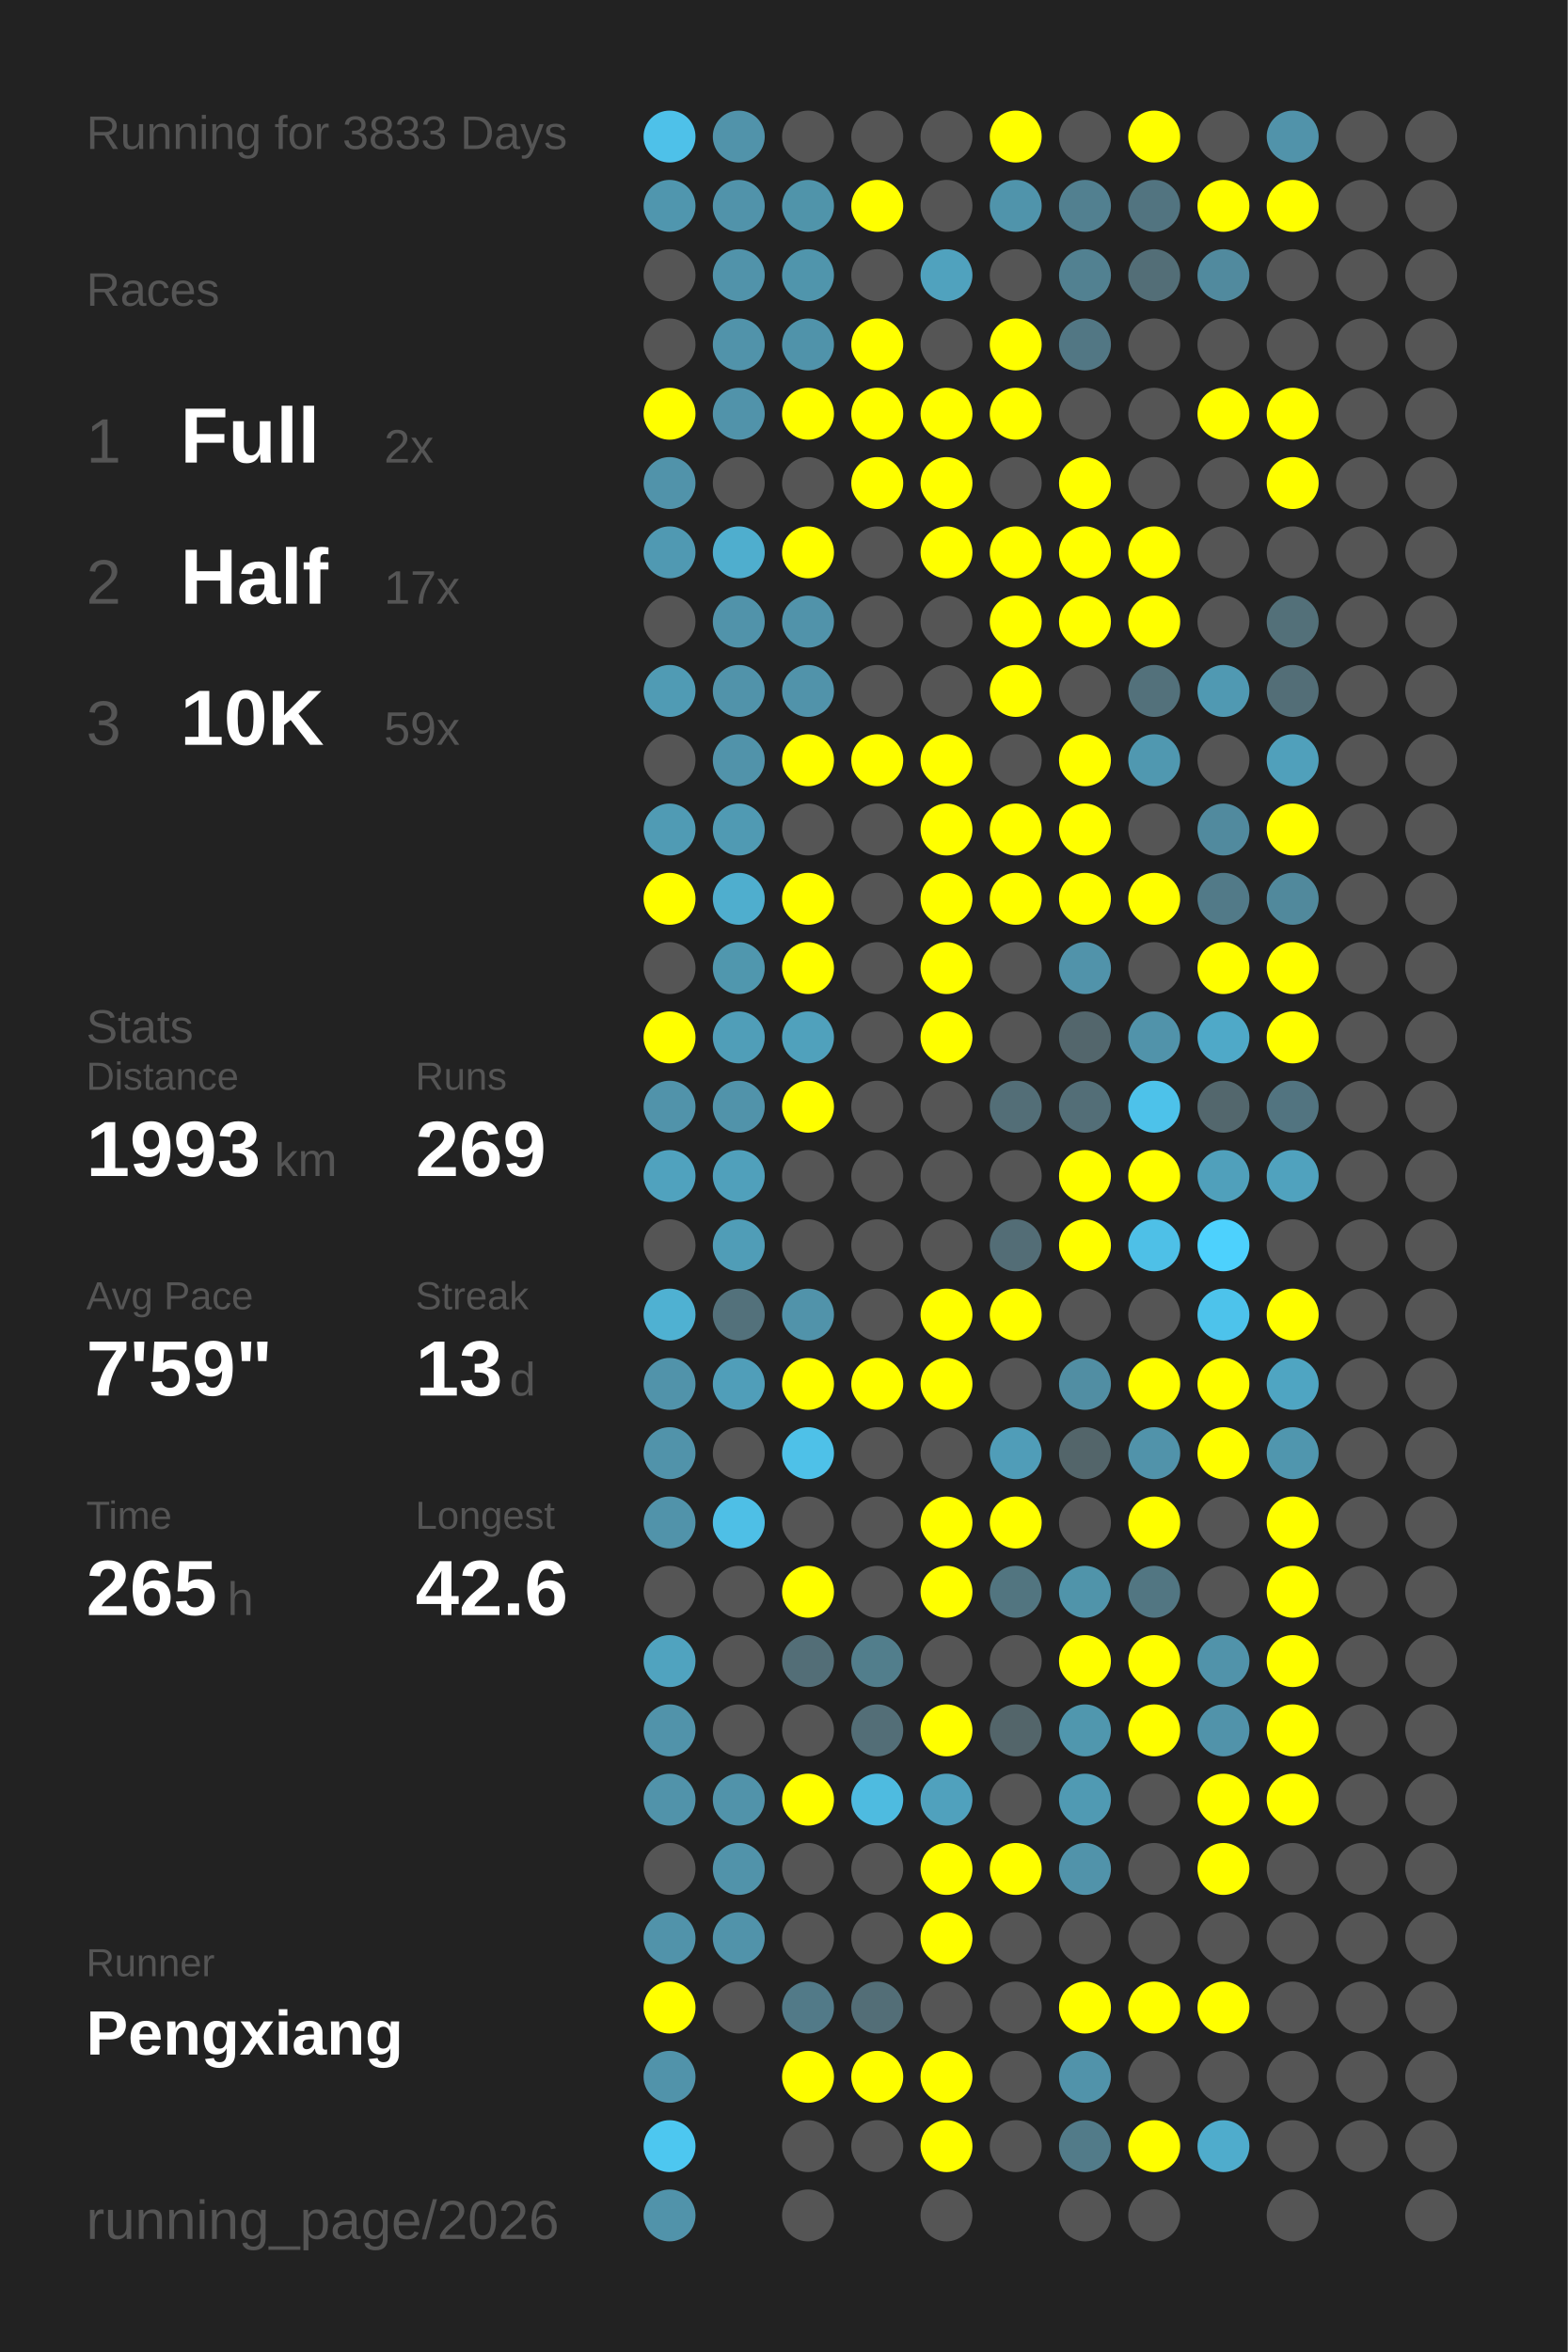
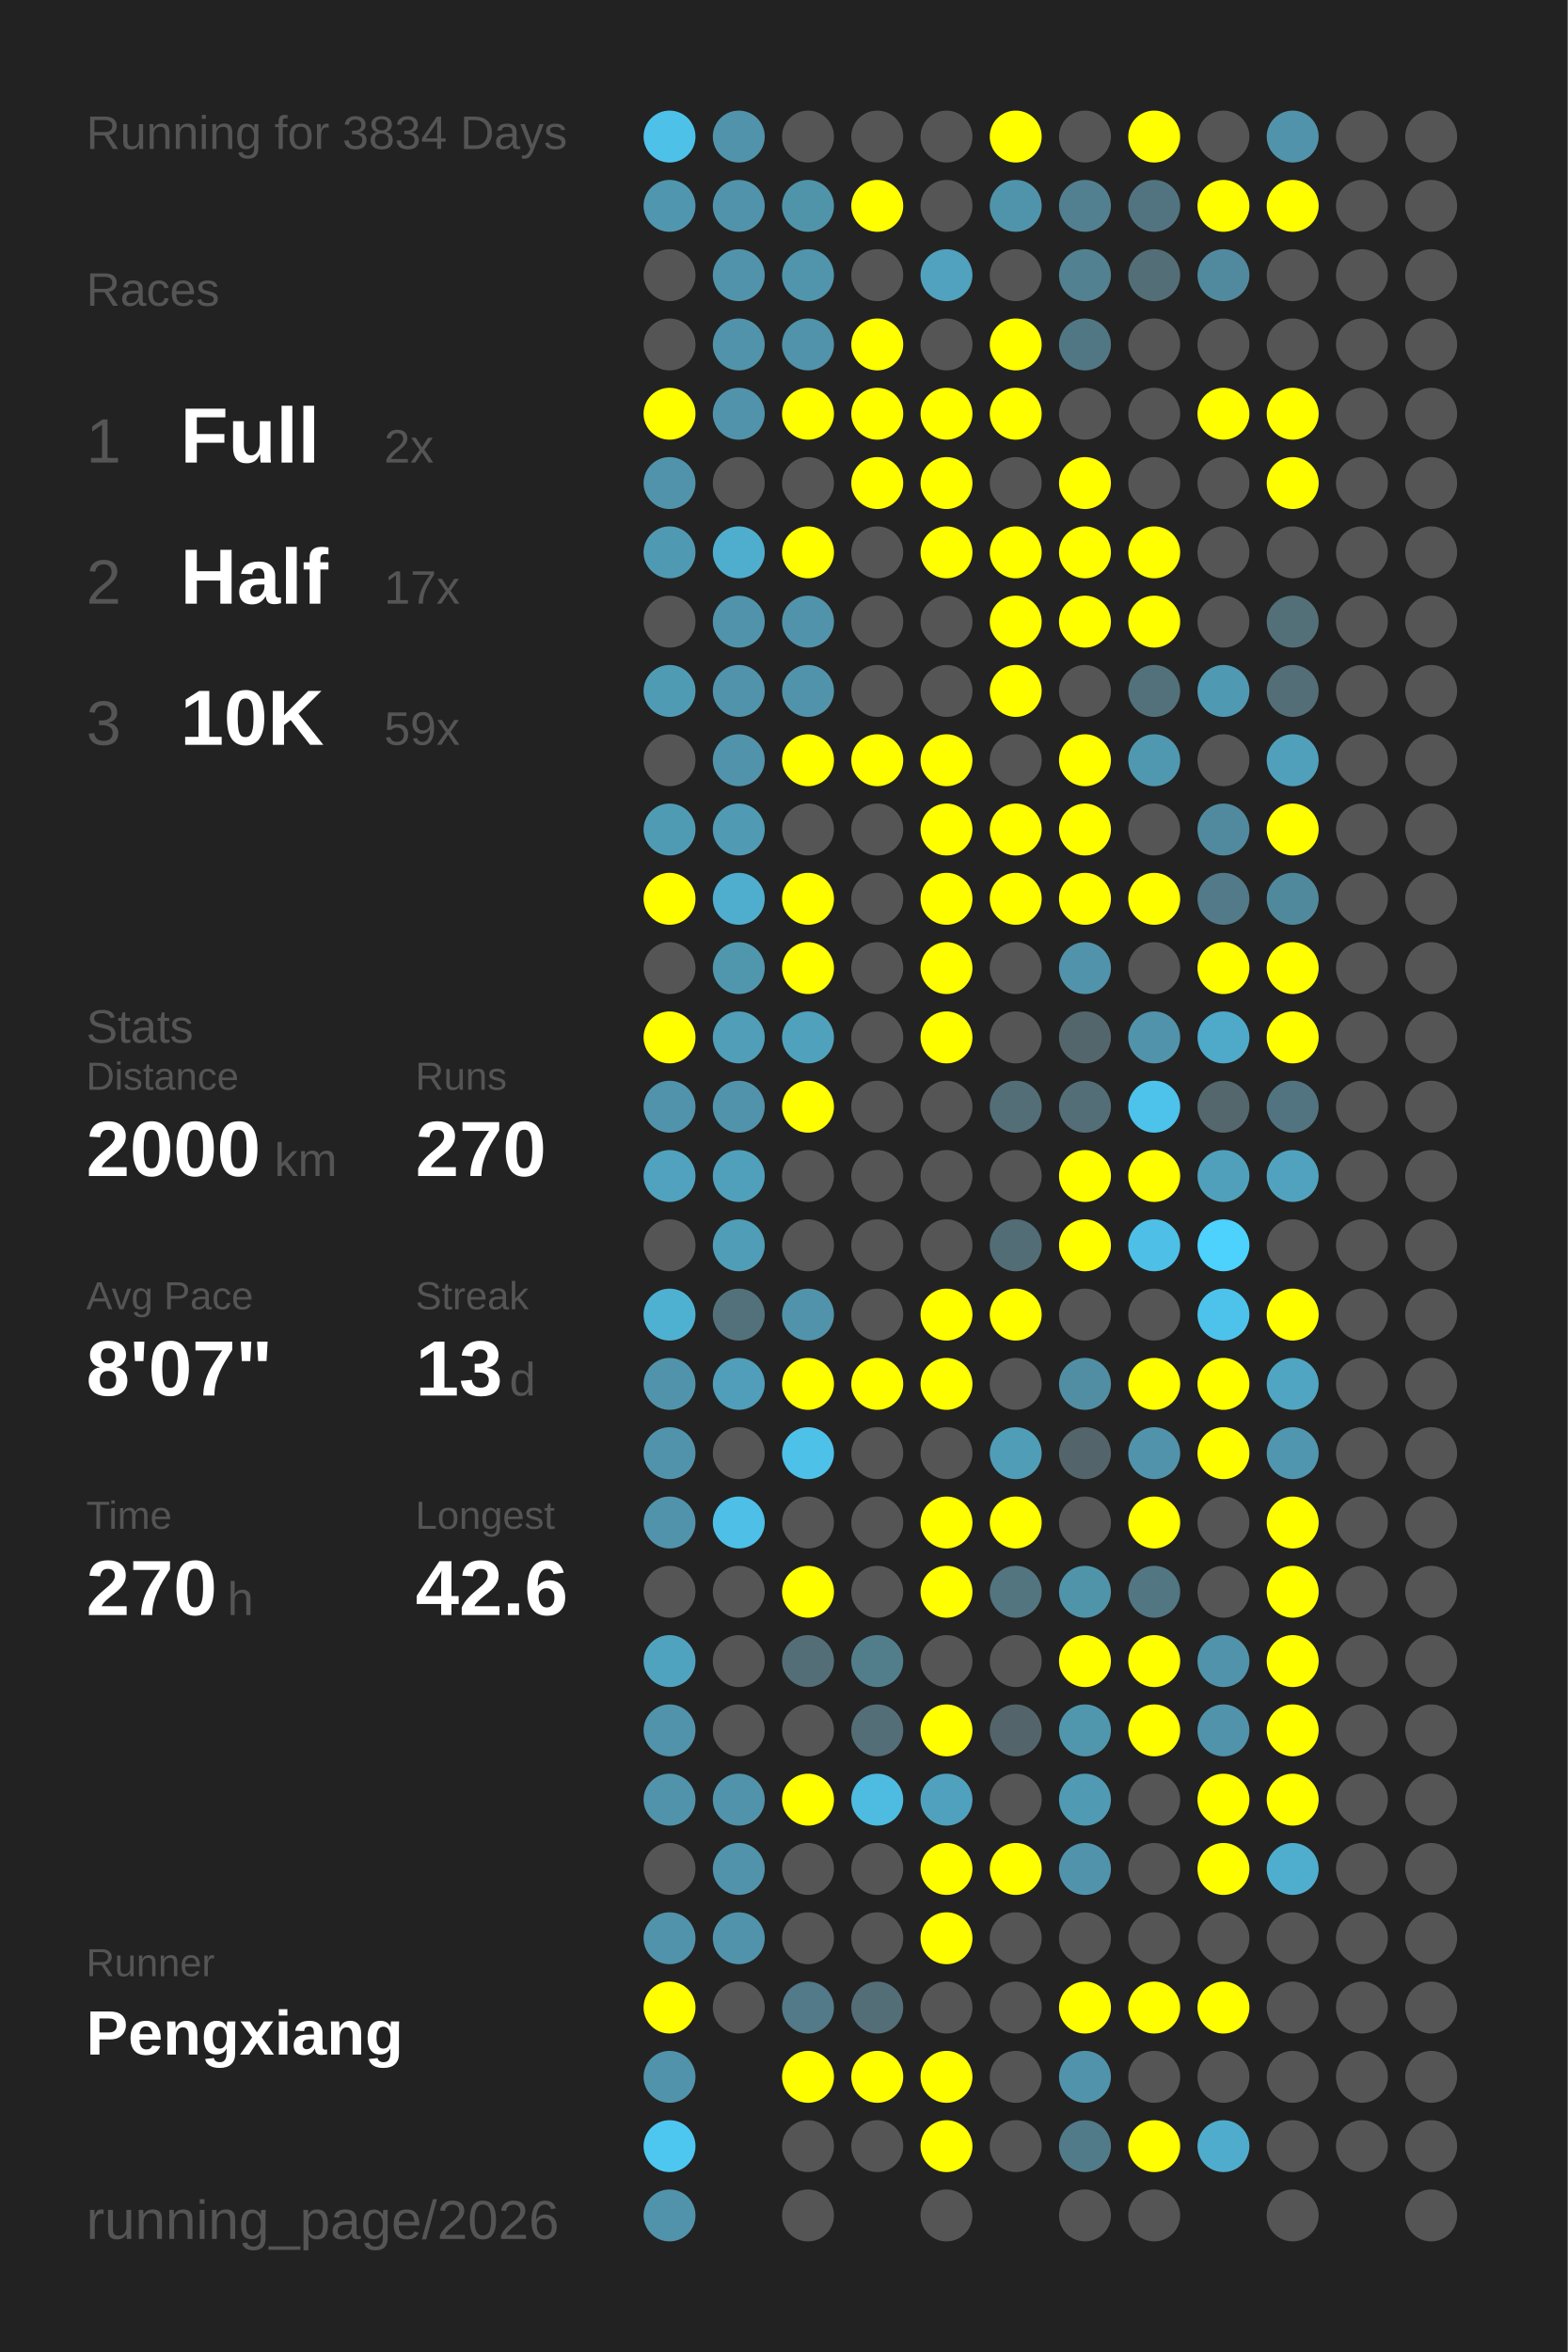
<svg xmlns="http://www.w3.org/2000/svg" baseProfile="full" height="300mm" version="1.1" viewBox="0,0,200,300" width="200mm">
  <defs />
  <rect fill="#222222" height="300" width="200" x="0" y="0" />
-   <text fill="#555555" style="font-size:6px; font-family:Arial;" x="11" y="19">Running for 3833 Days</text>
+   <text fill="#555555" style="font-size:6px; font-family:Arial;" x="11" y="19">Running for 3834 Days</text>
  <text fill="#555555" style="font-size:6px; font-family:Arial;" x="11" y="39">Races</text>
  <text fill="#555555" style="font-size:8px; font-family:Arial;" x="11" y="59">1</text>
  <text fill="#FFFFFF" style="font-size:10px; font-family:Arial; font-weight:bold;" x="23" y="59">Full</text>
  <text fill="#555555" style="font-size:6px; font-family:Arial;" x="49" y="59">2x</text>
  <text fill="#555555" style="font-size:8px; font-family:Arial;" x="11" y="77">2</text>
  <text fill="#FFFFFF" style="font-size:10px; font-family:Arial; font-weight:bold;" x="23" y="77">Half</text>
  <text fill="#555555" style="font-size:6px; font-family:Arial;" x="49" y="77">17x</text>
  <text fill="#555555" style="font-size:8px; font-family:Arial;" x="11" y="95">3</text>
  <text fill="#FFFFFF" style="font-size:10px; font-family:Arial; font-weight:bold;" x="23" y="95">10K</text>
  <text fill="#555555" style="font-size:6px; font-family:Arial;" x="49" y="95">59x</text>
  <text fill="#555555" style="font-size:6px; font-family:Arial;" x="11" y="133">Stats</text>
  <text fill="#555555" style="font-size:5px; font-family:Arial;" x="11" y="139">Distance</text>
-   <text fill="#FFFFFF" style="font-size:10px; font-family:Arial; font-weight:bold;" x="11" y="150">1993</text>
+   <text fill="#FFFFFF" style="font-size:10px; font-family:Arial; font-weight:bold;" x="11" y="150">2000</text>
  <text fill="#555555" style="font-size:6px; font-family:Arial;" x="35" y="150">km</text>
  <text fill="#555555" style="font-size:5px; font-family:Arial;" x="53" y="139">Runs</text>
-   <text fill="#FFFFFF" style="font-size:10px; font-family:Arial; font-weight:bold;" x="53" y="150">269</text>
+   <text fill="#FFFFFF" style="font-size:10px; font-family:Arial; font-weight:bold;" x="53" y="150">270</text>
  <text fill="#555555" style="font-size:5px; font-family:Arial;" x="11" y="167">Avg Pace</text>
-   <text fill="#FFFFFF" style="font-size:10px; font-family:Arial; font-weight:bold;" x="11" y="178">7'59"</text>
+   <text fill="#FFFFFF" style="font-size:10px; font-family:Arial; font-weight:bold;" x="11" y="178">8'07"</text>
  <text fill="#555555" style="font-size:5px; font-family:Arial;" x="53" y="167">Streak</text>
  <text fill="#FFFFFF" style="font-size:10px; font-family:Arial; font-weight:bold;" x="53" y="178">13</text>
  <text fill="#555555" style="font-size:6px; font-family:Arial;" x="65" y="178">d</text>
  <text fill="#555555" style="font-size:5px; font-family:Arial;" x="11" y="195">Time</text>
-   <text fill="#FFFFFF" style="font-size:10px; font-family:Arial; font-weight:bold;" x="11" y="206">265</text>
+   <text fill="#FFFFFF" style="font-size:10px; font-family:Arial; font-weight:bold;" x="11" y="206">270</text>
  <text fill="#555555" style="font-size:6px; font-family:Arial;" x="29" y="206">h</text>
  <text fill="#555555" style="font-size:5px; font-family:Arial;" x="53" y="195">Longest</text>
  <text fill="#FFFFFF" style="font-size:10px; font-family:Arial; font-weight:bold;" x="53" y="206">42.6</text>
  <text fill="#555555" style="font-size:5px; font-family:Arial;" x="11" y="252.065">Runner</text>
  <text fill="#FFFFFF" style="font-size:8px; font-family:Arial; font-weight:bold;" x="11" y="262.065">Pengxiang</text>
  <text fill="#555555" style="font-size:7px; font-family:Arial;" x="11" y="285.581">running_page/2026</text>
  <circle cx="85.417" cy="17.419" fill="#4ec1e9" r="3.312" />
  <circle cx="85.417" cy="26.258" fill="#5096ae" r="3.312" />
  <circle cx="85.417" cy="35.097" fill="#555555" r="3.312" />
  <circle cx="85.417" cy="43.935" fill="#555555" r="3.312" />
  <circle cx="85.417" cy="52.774" fill="#FFFF00" r="3.312" />
  <circle cx="85.417" cy="61.613" fill="#5193aa" r="3.312" />
  <circle cx="85.417" cy="70.452" fill="#5099b2" r="3.312" />
  <circle cx="85.417" cy="79.29" fill="#555555" r="3.312" />
  <circle cx="85.417" cy="88.129" fill="#509bb4" r="3.312" />
  <circle cx="85.417" cy="96.968" fill="#555555" r="3.312" />
  <circle cx="85.417" cy="105.806" fill="#509bb4" r="3.312" />
  <circle cx="85.417" cy="114.645" fill="#FFFF00" r="3.312" />
  <circle cx="85.417" cy="123.484" fill="#555555" r="3.312" />
  <circle cx="85.417" cy="132.323" fill="#FFFF00" r="3.312" />
  <circle cx="85.417" cy="141.161" fill="#5193aa" r="3.312" />
  <circle cx="85.417" cy="150" fill="#50a2be" r="3.312" />
  <circle cx="85.417" cy="158.839" fill="#555555" r="3.312" />
  <circle cx="85.417" cy="167.677" fill="#4fb1d2" r="3.312" />
  <circle cx="85.417" cy="176.516" fill="#5193aa" r="3.312" />
  <circle cx="85.417" cy="185.355" fill="#5193aa" r="3.312" />
  <circle cx="85.417" cy="194.194" fill="#5193aa" r="3.312" />
  <circle cx="85.417" cy="203.032" fill="#555555" r="3.312" />
  <circle cx="85.417" cy="211.871" fill="#50a3bf" r="3.312" />
  <circle cx="85.417" cy="220.71" fill="#5193aa" r="3.312" />
  <circle cx="85.417" cy="229.548" fill="#5193aa" r="3.312" />
  <circle cx="85.417" cy="238.387" fill="#555555" r="3.312" />
  <circle cx="85.417" cy="247.226" fill="#5193aa" r="3.312" />
  <circle cx="85.417" cy="256.065" fill="#FFFF00" r="3.312" />
  <circle cx="85.417" cy="264.903" fill="#5193aa" r="3.312" />
  <circle cx="85.417" cy="273.742" fill="#4dc7f0" r="3.312" />
  <circle cx="85.417" cy="282.581" fill="#5193aa" r="3.312" />
  <circle cx="94.25" cy="17.419" fill="#5193aa" r="3.312" />
  <circle cx="94.25" cy="26.258" fill="#5193aa" r="3.312" />
  <circle cx="94.25" cy="35.097" fill="#5193aa" r="3.312" />
  <circle cx="94.25" cy="43.935" fill="#5193aa" r="3.312" />
  <circle cx="94.25" cy="52.774" fill="#5193aa" r="3.312" />
  <circle cx="94.25" cy="61.613" fill="#555555" r="3.312" />
  <circle cx="94.25" cy="70.452" fill="#4faece" r="3.312" />
  <circle cx="94.25" cy="79.29" fill="#5193aa" r="3.312" />
  <circle cx="94.25" cy="88.129" fill="#5193aa" r="3.312" />
  <circle cx="94.25" cy="96.968" fill="#5193aa" r="3.312" />
  <circle cx="94.25" cy="105.806" fill="#509ab3" r="3.312" />
  <circle cx="94.25" cy="114.645" fill="#4faece" r="3.312" />
  <circle cx="94.25" cy="123.484" fill="#5097ae" r="3.312" />
  <circle cx="94.25" cy="132.323" fill="#509eb8" r="3.312" />
  <circle cx="94.25" cy="141.161" fill="#5193aa" r="3.312" />
  <circle cx="94.25" cy="150" fill="#50a0bb" r="3.312" />
  <circle cx="94.25" cy="158.839" fill="#509db7" r="3.312" />
  <circle cx="94.25" cy="167.677" fill="#53717b" r="3.312" />
  <circle cx="94.25" cy="176.516" fill="#509eb9" r="3.312" />
  <circle cx="94.25" cy="185.355" fill="#555555" r="3.312" />
  <circle cx="94.25" cy="194.194" fill="#4ebfe6" r="3.312" />
  <circle cx="94.25" cy="203.032" fill="#555555" r="3.312" />
  <circle cx="94.25" cy="211.871" fill="#555555" r="3.312" />
  <circle cx="94.25" cy="220.71" fill="#555555" r="3.312" />
  <circle cx="94.25" cy="229.548" fill="#5193aa" r="3.312" />
  <circle cx="94.25" cy="238.387" fill="#5193aa" r="3.312" />
  <circle cx="94.25" cy="247.226" fill="#5193aa" r="3.312" />
  <circle cx="94.25" cy="256.065" fill="#555555" r="3.312" />
  <circle cx="103.083" cy="17.419" fill="#555555" r="3.312" />
  <circle cx="103.083" cy="26.258" fill="#5094aa" r="3.312" />
  <circle cx="103.083" cy="35.097" fill="#5095ac" r="3.312" />
  <circle cx="103.083" cy="43.935" fill="#5093aa" r="3.312" />
  <circle cx="103.083" cy="52.774" fill="#FFFF00" r="3.312" />
  <circle cx="103.083" cy="61.613" fill="#555555" r="3.312" />
  <circle cx="103.083" cy="70.452" fill="#FFFF00" r="3.312" />
  <circle cx="103.083" cy="79.29" fill="#5193aa" r="3.312" />
  <circle cx="103.083" cy="88.129" fill="#5193aa" r="3.312" />
  <circle cx="103.083" cy="96.968" fill="#FFFF00" r="3.312" />
  <circle cx="103.083" cy="105.806" fill="#555555" r="3.312" />
  <circle cx="103.083" cy="114.645" fill="#FFFF00" r="3.312" />
  <circle cx="103.083" cy="123.484" fill="#FFFF00" r="3.312" />
  <circle cx="103.083" cy="132.323" fill="#50a1bc" r="3.312" />
  <circle cx="103.083" cy="141.161" fill="#FFFF00" r="3.312" />
  <circle cx="103.083" cy="150" fill="#555555" r="3.312" />
  <circle cx="103.083" cy="158.839" fill="#555555" r="3.312" />
  <circle cx="103.083" cy="167.677" fill="#5193aa" r="3.312" />
  <circle cx="103.083" cy="176.516" fill="#FFFF00" r="3.312" />
  <circle cx="103.083" cy="185.355" fill="#4ec1e8" r="3.312" />
  <circle cx="103.083" cy="194.194" fill="#555555" r="3.312" />
  <circle cx="103.083" cy="203.032" fill="#FFFF00" r="3.312" />
  <circle cx="103.083" cy="211.871" fill="#536e77" r="3.312" />
  <circle cx="103.083" cy="220.71" fill="#555555" r="3.312" />
  <circle cx="103.083" cy="229.548" fill="#FFFF00" r="3.312" />
  <circle cx="103.083" cy="238.387" fill="#555555" r="3.312" />
  <circle cx="103.083" cy="247.226" fill="#555555" r="3.312" />
  <circle cx="103.083" cy="256.065" fill="#527a88" r="3.312" />
  <circle cx="103.083" cy="264.903" fill="#FFFF00" r="3.312" />
  <circle cx="103.083" cy="273.742" fill="#555555" r="3.312" />
  <circle cx="103.083" cy="282.581" fill="#555555" r="3.312" />
  <circle cx="111.917" cy="17.419" fill="#555555" r="3.312" />
  <circle cx="111.917" cy="26.258" fill="#FFFF00" r="3.312" />
  <circle cx="111.917" cy="35.097" fill="#555555" r="3.312" />
  <circle cx="111.917" cy="43.935" fill="#FFFF00" r="3.312" />
  <circle cx="111.917" cy="52.774" fill="#FFFF00" r="3.312" />
  <circle cx="111.917" cy="61.613" fill="#FFFF00" r="3.312" />
  <circle cx="111.917" cy="70.452" fill="#555555" r="3.312" />
  <circle cx="111.917" cy="79.29" fill="#555555" r="3.312" />
  <circle cx="111.917" cy="88.129" fill="#555555" r="3.312" />
  <circle cx="111.917" cy="96.968" fill="#FFFF00" r="3.312" />
  <circle cx="111.917" cy="105.806" fill="#555555" r="3.312" />
  <circle cx="111.917" cy="114.645" fill="#555555" r="3.312" />
  <circle cx="111.917" cy="123.484" fill="#555555" r="3.312" />
  <circle cx="111.917" cy="132.323" fill="#555555" r="3.312" />
  <circle cx="111.917" cy="141.161" fill="#555555" r="3.312" />
  <circle cx="111.917" cy="150" fill="#555555" r="3.312" />
  <circle cx="111.917" cy="158.839" fill="#555555" r="3.312" />
  <circle cx="111.917" cy="167.677" fill="#555555" r="3.312" />
  <circle cx="111.917" cy="176.516" fill="#FFFF00" r="3.312" />
  <circle cx="111.917" cy="185.355" fill="#555555" r="3.312" />
  <circle cx="111.917" cy="194.194" fill="#555555" r="3.312" />
  <circle cx="111.917" cy="203.032" fill="#555555" r="3.312" />
  <circle cx="111.917" cy="211.871" fill="#527e8c" r="3.312" />
  <circle cx="111.917" cy="220.71" fill="#536e77" r="3.312" />
  <circle cx="111.917" cy="229.548" fill="#4ebbe0" r="3.312" />
  <circle cx="111.917" cy="238.387" fill="#555555" r="3.312" />
  <circle cx="111.917" cy="247.226" fill="#555555" r="3.312" />
  <circle cx="111.917" cy="256.065" fill="#536e77" r="3.312" />
  <circle cx="111.917" cy="264.903" fill="#FFFF00" r="3.312" />
  <circle cx="111.917" cy="273.742" fill="#555555" r="3.312" />
  <circle cx="120.75" cy="17.419" fill="#555555" r="3.312" />
  <circle cx="120.75" cy="26.258" fill="#555555" r="3.312" />
  <circle cx="120.75" cy="35.097" fill="#50a2be" r="3.312" />
  <circle cx="120.75" cy="43.935" fill="#555555" r="3.312" />
  <circle cx="120.75" cy="52.774" fill="#FFFF00" r="3.312" />
  <circle cx="120.75" cy="61.613" fill="#FFFF00" r="3.312" />
  <circle cx="120.75" cy="70.452" fill="#FFFF00" r="3.312" />
  <circle cx="120.75" cy="79.29" fill="#555555" r="3.312" />
  <circle cx="120.75" cy="88.129" fill="#555555" r="3.312" />
  <circle cx="120.75" cy="96.968" fill="#FFFF00" r="3.312" />
  <circle cx="120.75" cy="105.806" fill="#FFFF00" r="3.312" />
  <circle cx="120.75" cy="114.645" fill="#FFFF00" r="3.312" />
  <circle cx="120.75" cy="123.484" fill="#FFFF00" r="3.312" />
  <circle cx="120.75" cy="132.323" fill="#FFFF00" r="3.312" />
  <circle cx="120.75" cy="141.161" fill="#555555" r="3.312" />
  <circle cx="120.75" cy="150" fill="#555555" r="3.312" />
  <circle cx="120.75" cy="158.839" fill="#555555" r="3.312" />
  <circle cx="120.75" cy="167.677" fill="#FFFF00" r="3.312" />
  <circle cx="120.75" cy="176.516" fill="#FFFF00" r="3.312" />
  <circle cx="120.75" cy="185.355" fill="#555555" r="3.312" />
  <circle cx="120.75" cy="194.194" fill="#FFFF00" r="3.312" />
  <circle cx="120.75" cy="203.032" fill="#FFFF00" r="3.312" />
  <circle cx="120.75" cy="211.871" fill="#555555" r="3.312" />
  <circle cx="120.75" cy="220.71" fill="#FFFF00" r="3.312" />
  <circle cx="120.75" cy="229.548" fill="#50a1bd" r="3.312" />
  <circle cx="120.75" cy="238.387" fill="#FFFF00" r="3.312" />
  <circle cx="120.75" cy="247.226" fill="#FFFF00" r="3.312" />
  <circle cx="120.75" cy="256.065" fill="#555555" r="3.312" />
  <circle cx="120.75" cy="264.903" fill="#FFFF00" r="3.312" />
  <circle cx="120.75" cy="273.742" fill="#FFFF00" r="3.312" />
  <circle cx="120.75" cy="282.581" fill="#555555" r="3.312" />
  <circle cx="129.583" cy="17.419" fill="#FFFF00" r="3.312" />
  <circle cx="129.583" cy="26.258" fill="#5094ab" r="3.312" />
  <circle cx="129.583" cy="35.097" fill="#555555" r="3.312" />
  <circle cx="129.583" cy="43.935" fill="#FFFF00" r="3.312" />
  <circle cx="129.583" cy="52.774" fill="#FFFF00" r="3.312" />
  <circle cx="129.583" cy="61.613" fill="#555555" r="3.312" />
  <circle cx="129.583" cy="70.452" fill="#FFFF00" r="3.312" />
  <circle cx="129.583" cy="79.29" fill="#FFFF00" r="3.312" />
  <circle cx="129.583" cy="88.129" fill="#FFFF00" r="3.312" />
  <circle cx="129.583" cy="96.968" fill="#555555" r="3.312" />
  <circle cx="129.583" cy="105.806" fill="#FFFF00" r="3.312" />
  <circle cx="129.583" cy="114.645" fill="#FFFF00" r="3.312" />
  <circle cx="129.583" cy="123.484" fill="#555555" r="3.312" />
  <circle cx="129.583" cy="132.323" fill="#555555" r="3.312" />
  <circle cx="129.583" cy="141.161" fill="#536e77" r="3.312" />
  <circle cx="129.583" cy="150" fill="#555555" r="3.312" />
  <circle cx="129.583" cy="158.839" fill="#536d76" r="3.312" />
  <circle cx="129.583" cy="167.677" fill="#FFFF00" r="3.312" />
  <circle cx="129.583" cy="176.516" fill="#555555" r="3.312" />
  <circle cx="129.583" cy="185.355" fill="#509db8" r="3.312" />
  <circle cx="129.583" cy="194.194" fill="#FFFF00" r="3.312" />
  <circle cx="129.583" cy="203.032" fill="#527580" r="3.312" />
  <circle cx="129.583" cy="211.871" fill="#555555" r="3.312" />
  <circle cx="129.583" cy="220.71" fill="#53656a" r="3.312" />
  <circle cx="129.583" cy="229.548" fill="#555555" r="3.312" />
  <circle cx="129.583" cy="238.387" fill="#FFFF00" r="3.312" />
  <circle cx="129.583" cy="247.226" fill="#555555" r="3.312" />
  <circle cx="129.583" cy="256.065" fill="#555555" r="3.312" />
  <circle cx="129.583" cy="264.903" fill="#555555" r="3.312" />
  <circle cx="129.583" cy="273.742" fill="#555555" r="3.312" />
  <circle cx="138.417" cy="17.419" fill="#555555" r="3.312" />
  <circle cx="138.417" cy="26.258" fill="#528090" r="3.312" />
  <circle cx="138.417" cy="35.097" fill="#528191" r="3.312" />
  <circle cx="138.417" cy="43.935" fill="#527784" r="3.312" />
  <circle cx="138.417" cy="52.774" fill="#555555" r="3.312" />
  <circle cx="138.417" cy="61.613" fill="#FFFF00" r="3.312" />
  <circle cx="138.417" cy="70.452" fill="#FFFF00" r="3.312" />
  <circle cx="138.417" cy="79.29" fill="#FFFF00" r="3.312" />
  <circle cx="138.417" cy="88.129" fill="#555555" r="3.312" />
  <circle cx="138.417" cy="96.968" fill="#FFFF00" r="3.312" />
  <circle cx="138.417" cy="105.806" fill="#FFFF00" r="3.312" />
  <circle cx="138.417" cy="114.645" fill="#FFFF00" r="3.312" />
  <circle cx="138.417" cy="123.484" fill="#5193aa" r="3.312" />
  <circle cx="138.417" cy="132.323" fill="#53666c" r="3.312" />
  <circle cx="138.417" cy="141.161" fill="#536e77" r="3.312" />
  <circle cx="138.417" cy="150" fill="#FFFF00" r="3.312" />
  <circle cx="138.417" cy="158.839" fill="#FFFF00" r="3.312" />
  <circle cx="138.417" cy="167.677" fill="#555555" r="3.312" />
  <circle cx="138.417" cy="176.516" fill="#518ea3" r="3.312" />
  <circle cx="138.417" cy="185.355" fill="#53656a" r="3.312" />
  <circle cx="138.417" cy="194.194" fill="#555555" r="3.312" />
  <circle cx="138.417" cy="203.032" fill="#5094aa" r="3.312" />
  <circle cx="138.417" cy="211.871" fill="#FFFF00" r="3.312" />
  <circle cx="138.417" cy="220.71" fill="#5097ae" r="3.312" />
  <circle cx="138.417" cy="229.548" fill="#509ab3" r="3.312" />
  <circle cx="138.417" cy="238.387" fill="#5193aa" r="3.312" />
  <circle cx="138.417" cy="247.226" fill="#555555" r="3.312" />
  <circle cx="138.417" cy="256.065" fill="#FFFF00" r="3.312" />
  <circle cx="138.417" cy="264.903" fill="#5193aa" r="3.312" />
  <circle cx="138.417" cy="273.742" fill="#527b89" r="3.312" />
  <circle cx="138.417" cy="282.581" fill="#555555" r="3.312" />
  <circle cx="147.25" cy="17.419" fill="#FFFF00" r="3.312" />
  <circle cx="147.25" cy="26.258" fill="#527480" r="3.312" />
  <circle cx="147.25" cy="35.097" fill="#536e77" r="3.312" />
  <circle cx="147.25" cy="43.935" fill="#555555" r="3.312" />
  <circle cx="147.25" cy="52.774" fill="#555555" r="3.312" />
  <circle cx="147.25" cy="61.613" fill="#555555" r="3.312" />
  <circle cx="147.25" cy="70.452" fill="#FFFF00" r="3.312" />
  <circle cx="147.25" cy="79.29" fill="#FFFF00" r="3.312" />
  <circle cx="147.25" cy="88.129" fill="#53717b" r="3.312" />
  <circle cx="147.25" cy="96.968" fill="#5098b0" r="3.312" />
  <circle cx="147.25" cy="105.806" fill="#555555" r="3.312" />
  <circle cx="147.25" cy="114.645" fill="#FFFF00" r="3.312" />
  <circle cx="147.25" cy="123.484" fill="#555555" r="3.312" />
  <circle cx="147.25" cy="132.323" fill="#5193aa" r="3.312" />
  <circle cx="147.25" cy="141.161" fill="#4dc2ea" r="3.312" />
  <circle cx="147.25" cy="150" fill="#FFFF00" r="3.312" />
  <circle cx="147.25" cy="158.839" fill="#4ec0e7" r="3.312" />
  <circle cx="147.25" cy="167.677" fill="#555555" r="3.312" />
  <circle cx="147.25" cy="176.516" fill="#FFFF00" r="3.312" />
  <circle cx="147.25" cy="185.355" fill="#5193aa" r="3.312" />
  <circle cx="147.25" cy="194.194" fill="#FFFF00" r="3.312" />
  <circle cx="147.25" cy="203.032" fill="#527682" r="3.312" />
  <circle cx="147.25" cy="211.871" fill="#FFFF00" r="3.312" />
  <circle cx="147.25" cy="220.71" fill="#FFFF00" r="3.312" />
  <circle cx="147.25" cy="229.548" fill="#555555" r="3.312" />
  <circle cx="147.25" cy="238.387" fill="#555555" r="3.312" />
  <circle cx="147.25" cy="247.226" fill="#555555" r="3.312" />
  <circle cx="147.25" cy="256.065" fill="#FFFF00" r="3.312" />
  <circle cx="147.25" cy="264.903" fill="#555555" r="3.312" />
  <circle cx="147.25" cy="273.742" fill="#FFFF00" r="3.312" />
  <circle cx="147.25" cy="282.581" fill="#555555" r="3.312" />
  <circle cx="156.083" cy="17.419" fill="#555555" r="3.312" />
  <circle cx="156.083" cy="26.258" fill="#FFFF00" r="3.312" />
  <circle cx="156.083" cy="35.097" fill="#518a9e" r="3.312" />
  <circle cx="156.083" cy="43.935" fill="#555555" r="3.312" />
  <circle cx="156.083" cy="52.774" fill="#FFFF00" r="3.312" />
  <circle cx="156.083" cy="61.613" fill="#555555" r="3.312" />
  <circle cx="156.083" cy="70.452" fill="#555555" r="3.312" />
  <circle cx="156.083" cy="79.29" fill="#555555" r="3.312" />
  <circle cx="156.083" cy="88.129" fill="#5099b2" r="3.312" />
  <circle cx="156.083" cy="96.968" fill="#555555" r="3.312" />
  <circle cx="156.083" cy="105.806" fill="#518a9e" r="3.312" />
  <circle cx="156.083" cy="114.645" fill="#527a88" r="3.312" />
  <circle cx="156.083" cy="123.484" fill="#FFFF00" r="3.312" />
  <circle cx="156.083" cy="132.323" fill="#4fa9c8" r="3.312" />
  <circle cx="156.083" cy="141.161" fill="#53676d" r="3.312" />
  <circle cx="156.083" cy="150" fill="#50a0bb" r="3.312" />
  <circle cx="156.083" cy="158.839" fill="#4dd1fd" r="3.312" />
  <circle cx="156.083" cy="167.677" fill="#4dc3eb" r="3.312" />
  <circle cx="156.083" cy="176.516" fill="#FFFF00" r="3.312" />
  <circle cx="156.083" cy="185.355" fill="#FFFF00" r="3.312" />
  <circle cx="156.083" cy="194.194" fill="#555555" r="3.312" />
  <circle cx="156.083" cy="203.032" fill="#555555" r="3.312" />
  <circle cx="156.083" cy="211.871" fill="#5193aa" r="3.312" />
  <circle cx="156.083" cy="220.71" fill="#5193aa" r="3.312" />
  <circle cx="156.083" cy="229.548" fill="#FFFF00" r="3.312" />
  <circle cx="156.083" cy="238.387" fill="#FFFF00" r="3.312" />
  <circle cx="156.083" cy="247.226" fill="#555555" r="3.312" />
  <circle cx="156.083" cy="256.065" fill="#FFFF00" r="3.312" />
  <circle cx="156.083" cy="264.903" fill="#555555" r="3.312" />
  <circle cx="156.083" cy="273.742" fill="#4faccc" r="3.312" />
  <circle cx="164.917" cy="17.419" fill="#5193aa" r="3.312" />
  <circle cx="164.917" cy="26.258" fill="#FFFF00" r="3.312" />
  <circle cx="164.917" cy="35.097" fill="#555555" r="3.312" />
  <circle cx="164.917" cy="43.935" fill="#555555" r="3.312" />
  <circle cx="164.917" cy="52.774" fill="#FFFF00" r="3.312" />
  <circle cx="164.917" cy="61.613" fill="#FFFF00" r="3.312" />
  <circle cx="164.917" cy="70.452" fill="#555555" r="3.312" />
  <circle cx="164.917" cy="79.29" fill="#537079" r="3.312" />
  <circle cx="164.917" cy="88.129" fill="#536e77" r="3.312" />
  <circle cx="164.917" cy="96.968" fill="#50a0bb" r="3.312" />
  <circle cx="164.917" cy="105.806" fill="#FFFF00" r="3.312" />
  <circle cx="164.917" cy="114.645" fill="#51899c" r="3.312" />
  <circle cx="164.917" cy="123.484" fill="#FFFF00" r="3.312" />
  <circle cx="164.917" cy="132.323" fill="#FFFF00" r="3.312" />
  <circle cx="164.917" cy="141.161" fill="#527480" r="3.312" />
  <circle cx="164.917" cy="150" fill="#50a2be" r="3.312" />
  <circle cx="164.917" cy="158.839" fill="#555555" r="3.312" />
  <circle cx="164.917" cy="167.677" fill="#FFFF00" r="3.312" />
  <circle cx="164.917" cy="176.516" fill="#4fa5c2" r="3.312" />
  <circle cx="164.917" cy="185.355" fill="#5096ae" r="3.312" />
  <circle cx="164.917" cy="194.194" fill="#FFFF00" r="3.312" />
  <circle cx="164.917" cy="203.032" fill="#FFFF00" r="3.312" />
  <circle cx="164.917" cy="211.871" fill="#FFFF00" r="3.312" />
  <circle cx="164.917" cy="220.71" fill="#FFFF00" r="3.312" />
  <circle cx="164.917" cy="229.548" fill="#FFFF00" r="3.312" />
-   <circle cx="164.917" cy="238.387" fill="#555555" r="3.312" />
+   <circle cx="164.917" cy="238.387" fill="#4faece" r="3.312" />
  <circle cx="164.917" cy="247.226" fill="#555555" r="3.312" />
  <circle cx="164.917" cy="256.065" fill="#555555" r="3.312" />
  <circle cx="164.917" cy="264.903" fill="#555555" r="3.312" />
  <circle cx="164.917" cy="273.742" fill="#555555" r="3.312" />
  <circle cx="164.917" cy="282.581" fill="#555555" r="3.312" />
  <circle cx="173.75" cy="17.419" fill="#555555" r="3.312" />
  <circle cx="173.75" cy="26.258" fill="#555555" r="3.312" />
  <circle cx="173.75" cy="35.097" fill="#555555" r="3.312" />
  <circle cx="173.75" cy="43.935" fill="#555555" r="3.312" />
  <circle cx="173.75" cy="52.774" fill="#555555" r="3.312" />
  <circle cx="173.75" cy="61.613" fill="#555555" r="3.312" />
  <circle cx="173.75" cy="70.452" fill="#555555" r="3.312" />
  <circle cx="173.75" cy="79.29" fill="#555555" r="3.312" />
  <circle cx="173.75" cy="88.129" fill="#555555" r="3.312" />
  <circle cx="173.75" cy="96.968" fill="#555555" r="3.312" />
  <circle cx="173.75" cy="105.806" fill="#555555" r="3.312" />
  <circle cx="173.75" cy="114.645" fill="#555555" r="3.312" />
  <circle cx="173.75" cy="123.484" fill="#555555" r="3.312" />
  <circle cx="173.75" cy="132.323" fill="#555555" r="3.312" />
  <circle cx="173.75" cy="141.161" fill="#555555" r="3.312" />
  <circle cx="173.75" cy="150" fill="#555555" r="3.312" />
  <circle cx="173.75" cy="158.839" fill="#555555" r="3.312" />
  <circle cx="173.75" cy="167.677" fill="#555555" r="3.312" />
  <circle cx="173.75" cy="176.516" fill="#555555" r="3.312" />
  <circle cx="173.75" cy="185.355" fill="#555555" r="3.312" />
  <circle cx="173.75" cy="194.194" fill="#555555" r="3.312" />
  <circle cx="173.75" cy="203.032" fill="#555555" r="3.312" />
  <circle cx="173.75" cy="211.871" fill="#555555" r="3.312" />
  <circle cx="173.75" cy="220.71" fill="#555555" r="3.312" />
  <circle cx="173.75" cy="229.548" fill="#555555" r="3.312" />
  <circle cx="173.75" cy="238.387" fill="#555555" r="3.312" />
  <circle cx="173.75" cy="247.226" fill="#555555" r="3.312" />
  <circle cx="173.75" cy="256.065" fill="#555555" r="3.312" />
  <circle cx="173.75" cy="264.903" fill="#555555" r="3.312" />
  <circle cx="173.75" cy="273.742" fill="#555555" r="3.312" />
  <circle cx="182.583" cy="17.419" fill="#555555" r="3.312" />
  <circle cx="182.583" cy="26.258" fill="#555555" r="3.312" />
  <circle cx="182.583" cy="35.097" fill="#555555" r="3.312" />
  <circle cx="182.583" cy="43.935" fill="#555555" r="3.312" />
  <circle cx="182.583" cy="52.774" fill="#555555" r="3.312" />
  <circle cx="182.583" cy="61.613" fill="#555555" r="3.312" />
  <circle cx="182.583" cy="70.452" fill="#555555" r="3.312" />
  <circle cx="182.583" cy="79.29" fill="#555555" r="3.312" />
  <circle cx="182.583" cy="88.129" fill="#555555" r="3.312" />
  <circle cx="182.583" cy="96.968" fill="#555555" r="3.312" />
  <circle cx="182.583" cy="105.806" fill="#555555" r="3.312" />
  <circle cx="182.583" cy="114.645" fill="#555555" r="3.312" />
  <circle cx="182.583" cy="123.484" fill="#555555" r="3.312" />
  <circle cx="182.583" cy="132.323" fill="#555555" r="3.312" />
  <circle cx="182.583" cy="141.161" fill="#555555" r="3.312" />
  <circle cx="182.583" cy="150" fill="#555555" r="3.312" />
  <circle cx="182.583" cy="158.839" fill="#555555" r="3.312" />
  <circle cx="182.583" cy="167.677" fill="#555555" r="3.312" />
  <circle cx="182.583" cy="176.516" fill="#555555" r="3.312" />
  <circle cx="182.583" cy="185.355" fill="#555555" r="3.312" />
  <circle cx="182.583" cy="194.194" fill="#555555" r="3.312" />
  <circle cx="182.583" cy="203.032" fill="#555555" r="3.312" />
  <circle cx="182.583" cy="211.871" fill="#555555" r="3.312" />
  <circle cx="182.583" cy="220.71" fill="#555555" r="3.312" />
  <circle cx="182.583" cy="229.548" fill="#555555" r="3.312" />
  <circle cx="182.583" cy="238.387" fill="#555555" r="3.312" />
  <circle cx="182.583" cy="247.226" fill="#555555" r="3.312" />
  <circle cx="182.583" cy="256.065" fill="#555555" r="3.312" />
  <circle cx="182.583" cy="264.903" fill="#555555" r="3.312" />
  <circle cx="182.583" cy="273.742" fill="#555555" r="3.312" />
  <circle cx="182.583" cy="282.581" fill="#555555" r="3.312" />
</svg>
